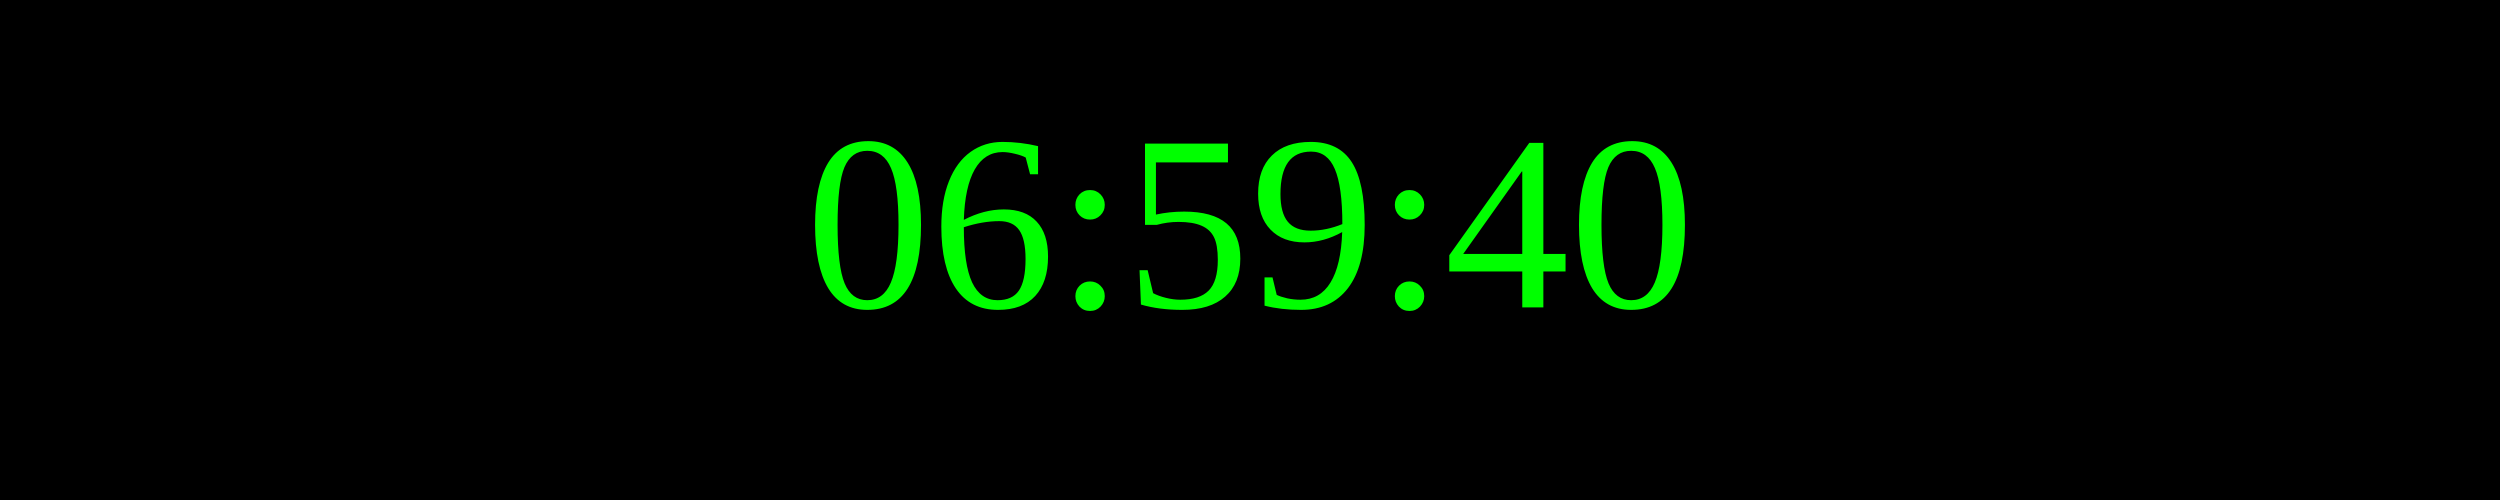
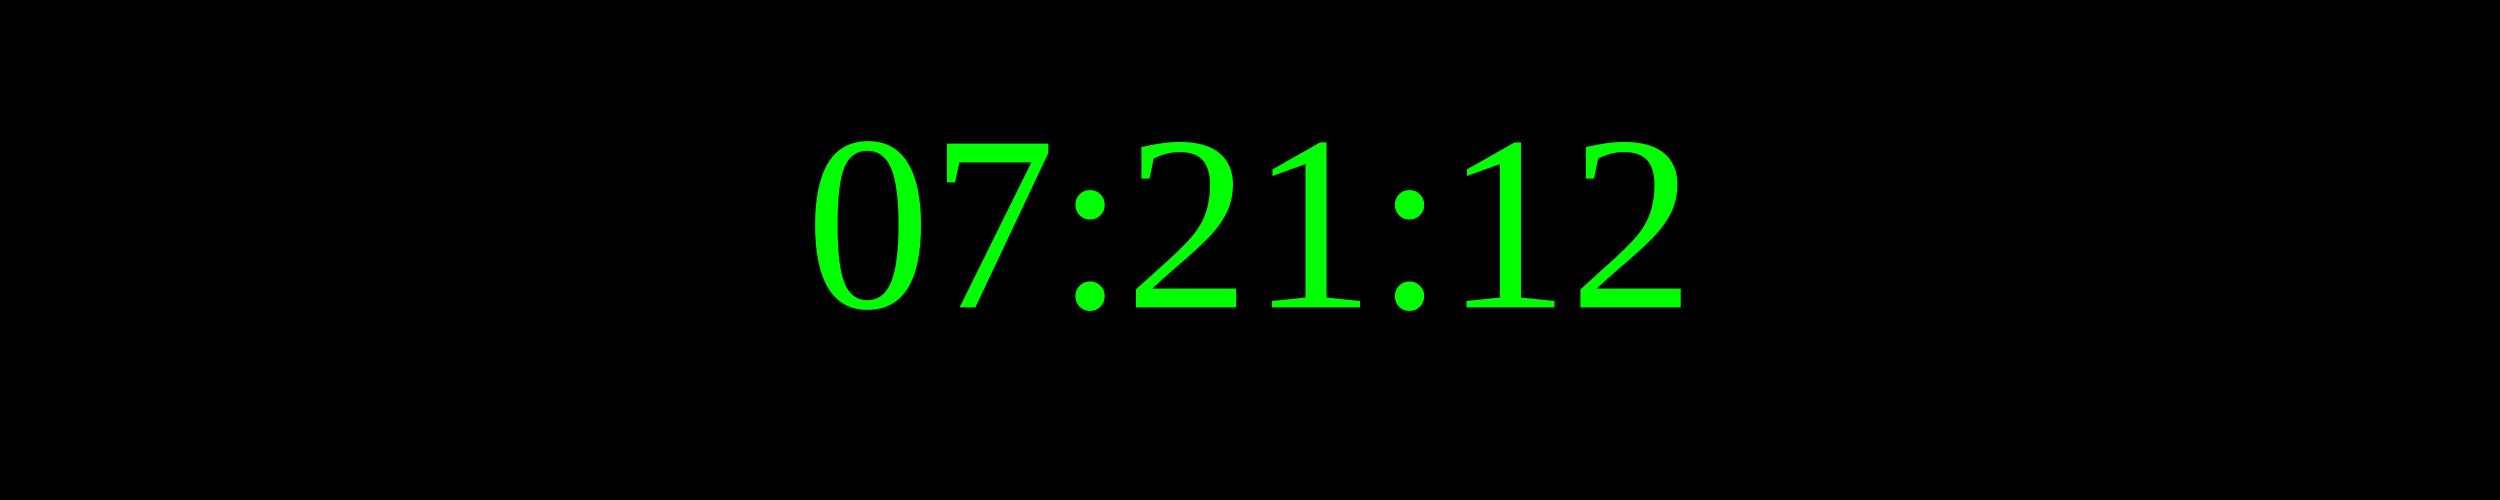
<svg xmlns="http://www.w3.org/2000/svg" width="250" height="50">
  <rect width="100%" height="100%" fill="black" />
  <text x="50%" y="50%" font-size="25" fill="lime" text-anchor="middle" dominant-baseline="middle">
- 06:59:40
+ 07:21:12
</text>
</svg>
